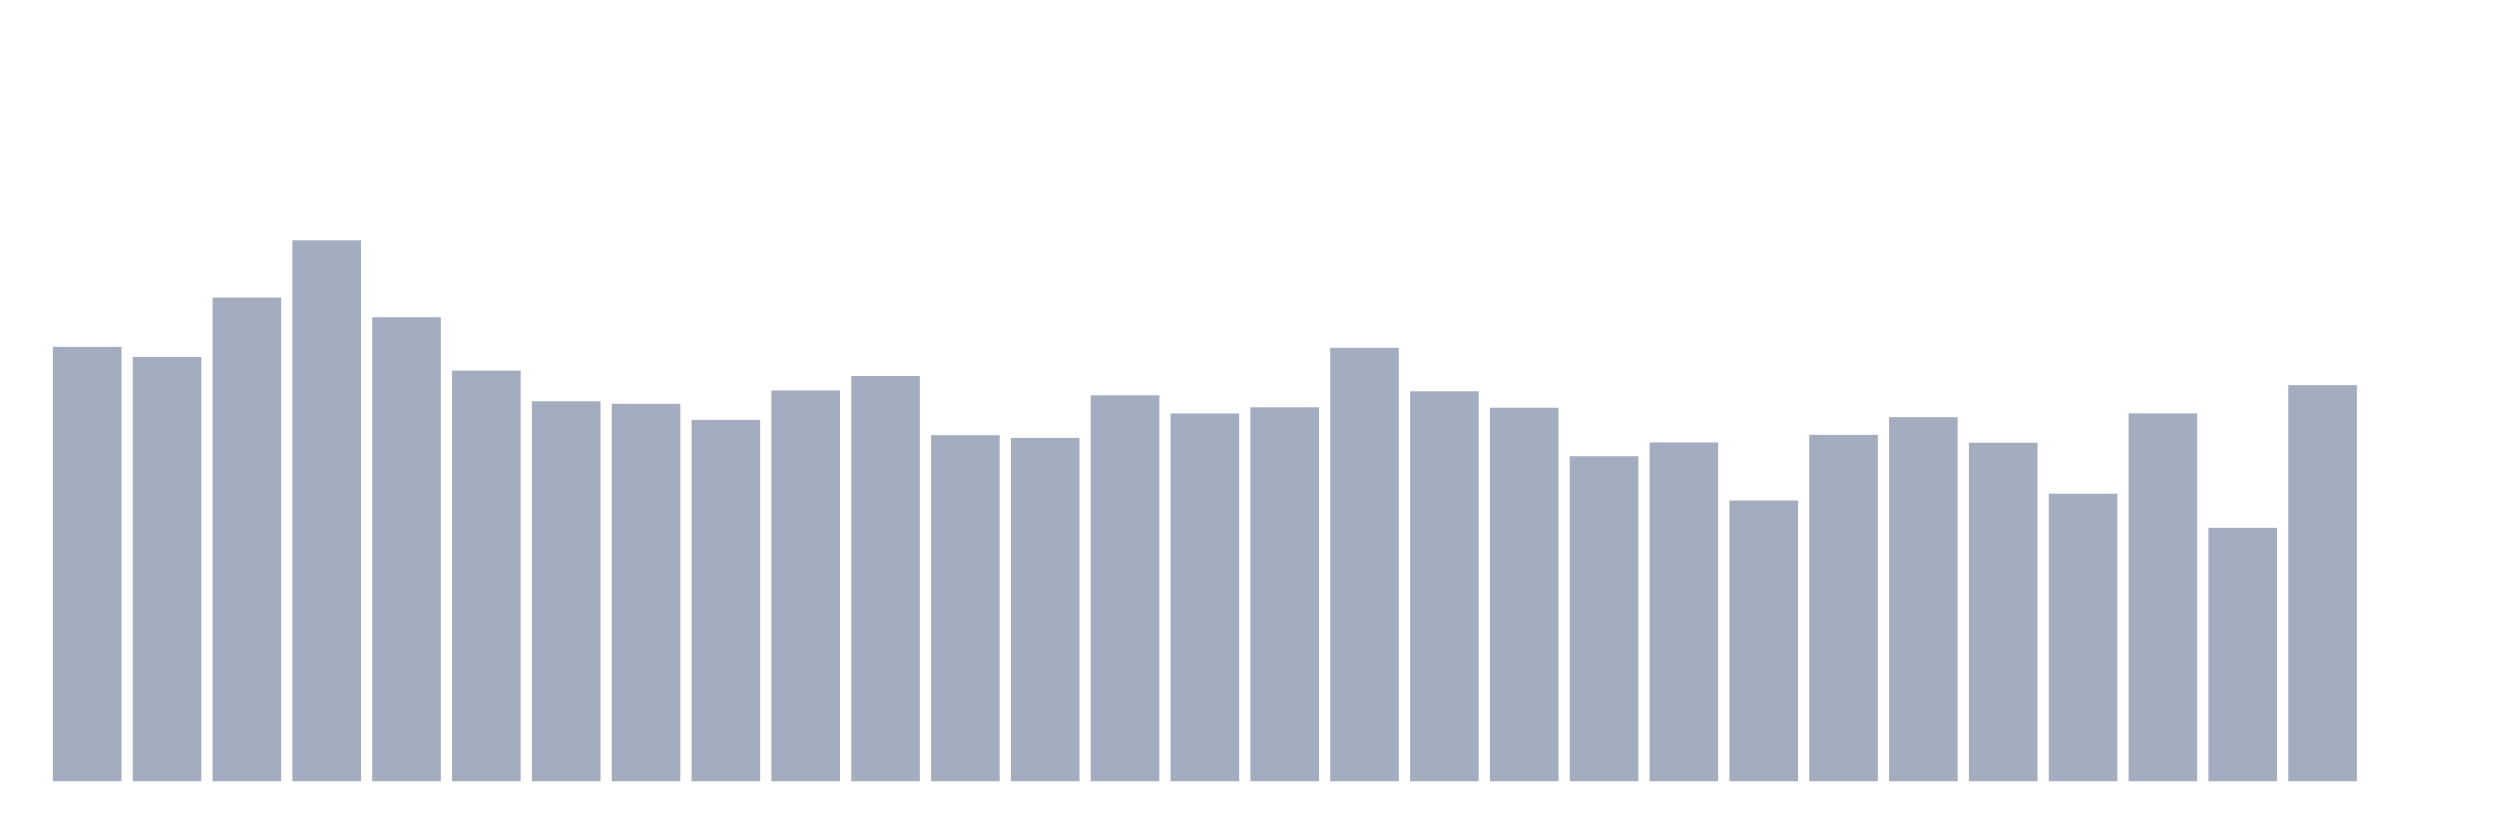
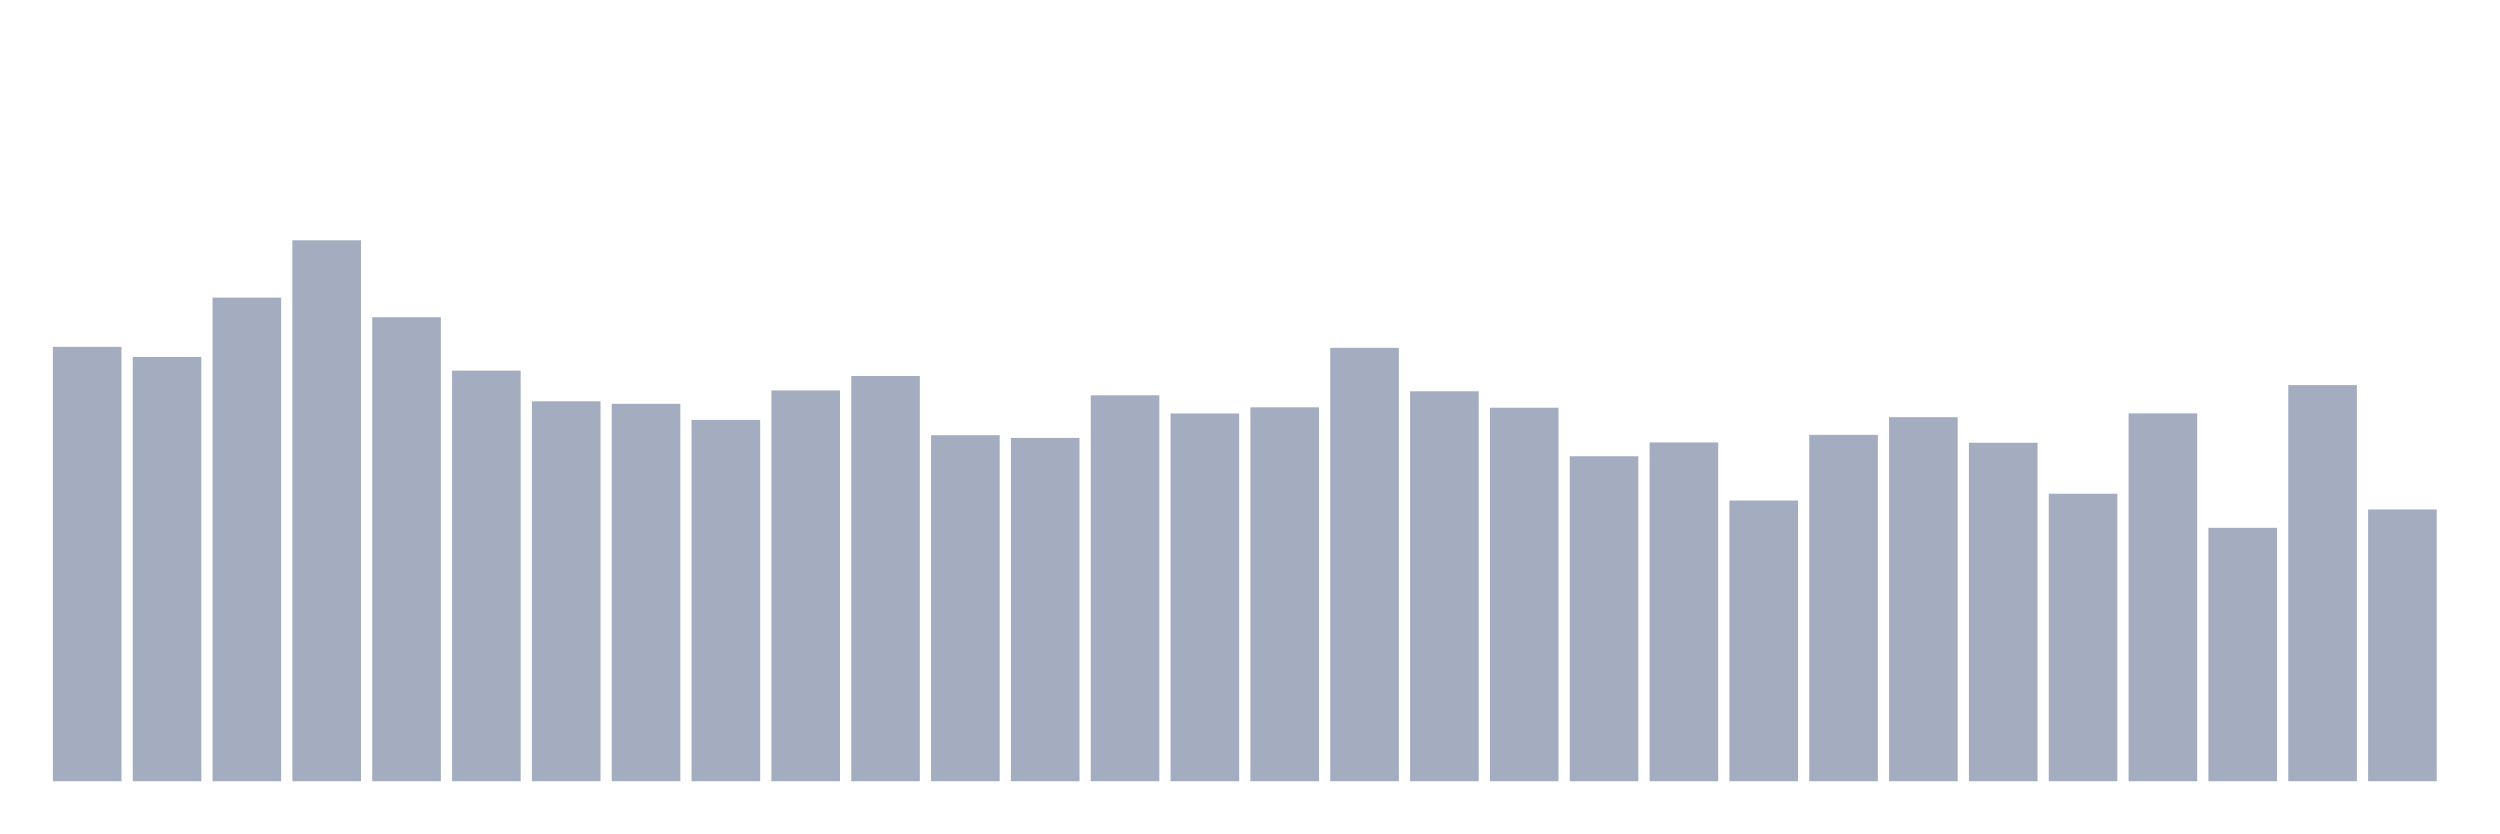
<svg xmlns="http://www.w3.org/2000/svg" viewBox="0 0 480 160">
  <g transform="translate(10,10)">
    <rect class="bar" x="0.153" width="13.175" y="56.595" height="83.405" fill="rgb(164,173,192)" />
    <rect class="bar" x="15.482" width="13.175" y="58.527" height="81.473" fill="rgb(164,173,192)" />
    <rect class="bar" x="30.81" width="13.175" y="47.141" height="92.859" fill="rgb(164,173,192)" />
    <rect class="bar" x="46.138" width="13.175" y="36.137" height="103.863" fill="rgb(164,173,192)" />
    <rect class="bar" x="61.466" width="13.175" y="50.902" height="89.098" fill="rgb(164,173,192)" />
    <rect class="bar" x="76.794" width="13.175" y="61.154" height="78.846" fill="rgb(164,173,192)" />
    <rect class="bar" x="92.123" width="13.175" y="67.044" height="72.956" fill="rgb(164,173,192)" />
    <rect class="bar" x="107.451" width="13.175" y="67.53" height="72.47" fill="rgb(164,173,192)" />
    <rect class="bar" x="122.779" width="13.175" y="70.619" height="69.381" fill="rgb(164,173,192)" />
    <rect class="bar" x="138.107" width="13.175" y="64.961" height="75.039" fill="rgb(164,173,192)" />
    <rect class="bar" x="153.436" width="13.175" y="62.195" height="77.805" fill="rgb(164,173,192)" />
    <rect class="bar" x="168.764" width="13.175" y="73.558" height="66.442" fill="rgb(164,173,192)" />
    <rect class="bar" x="184.092" width="13.175" y="74.079" height="65.921" fill="rgb(164,173,192)" />
    <rect class="bar" x="199.42" width="13.175" y="65.898" height="74.102" fill="rgb(164,173,192)" />
    <rect class="bar" x="214.748" width="13.175" y="69.381" height="70.619" fill="rgb(164,173,192)" />
    <rect class="bar" x="230.077" width="13.175" y="68.201" height="71.799" fill="rgb(164,173,192)" />
    <rect class="bar" x="245.405" width="13.175" y="56.78" height="83.22" fill="rgb(164,173,192)" />
    <rect class="bar" x="260.733" width="13.175" y="65.123" height="74.877" fill="rgb(164,173,192)" />
    <rect class="bar" x="276.061" width="13.175" y="68.282" height="71.718" fill="rgb(164,173,192)" />
    <rect class="bar" x="291.39" width="13.175" y="77.597" height="62.403" fill="rgb(164,173,192)" />
    <rect class="bar" x="306.718" width="13.175" y="74.947" height="65.053" fill="rgb(164,173,192)" />
    <rect class="bar" x="322.046" width="13.175" y="86.101" height="53.899" fill="rgb(164,173,192)" />
    <rect class="bar" x="337.374" width="13.175" y="73.489" height="66.511" fill="rgb(164,173,192)" />
    <rect class="bar" x="352.702" width="13.175" y="70.098" height="69.902" fill="rgb(164,173,192)" />
    <rect class="bar" x="368.031" width="13.175" y="75.005" height="64.995" fill="rgb(164,173,192)" />
    <rect class="bar" x="383.359" width="13.175" y="84.794" height="55.206" fill="rgb(164,173,192)" />
    <rect class="bar" x="398.687" width="13.175" y="69.369" height="70.631" fill="rgb(164,173,192)" />
    <rect class="bar" x="414.015" width="13.175" y="91.343" height="48.657" fill="rgb(164,173,192)" />
    <rect class="bar" x="429.344" width="13.175" y="63.943" height="76.057" fill="rgb(164,173,192)" />
-     <rect class="bar" x="444.672" width="13.175" y="140" height="0" fill="rgb(164,173,192)" />
+     <rect class="bar" x="444.672" width="13.175" y="87.814" height="52.186" fill="rgb(164,173,192)" />
  </g>
</svg>
